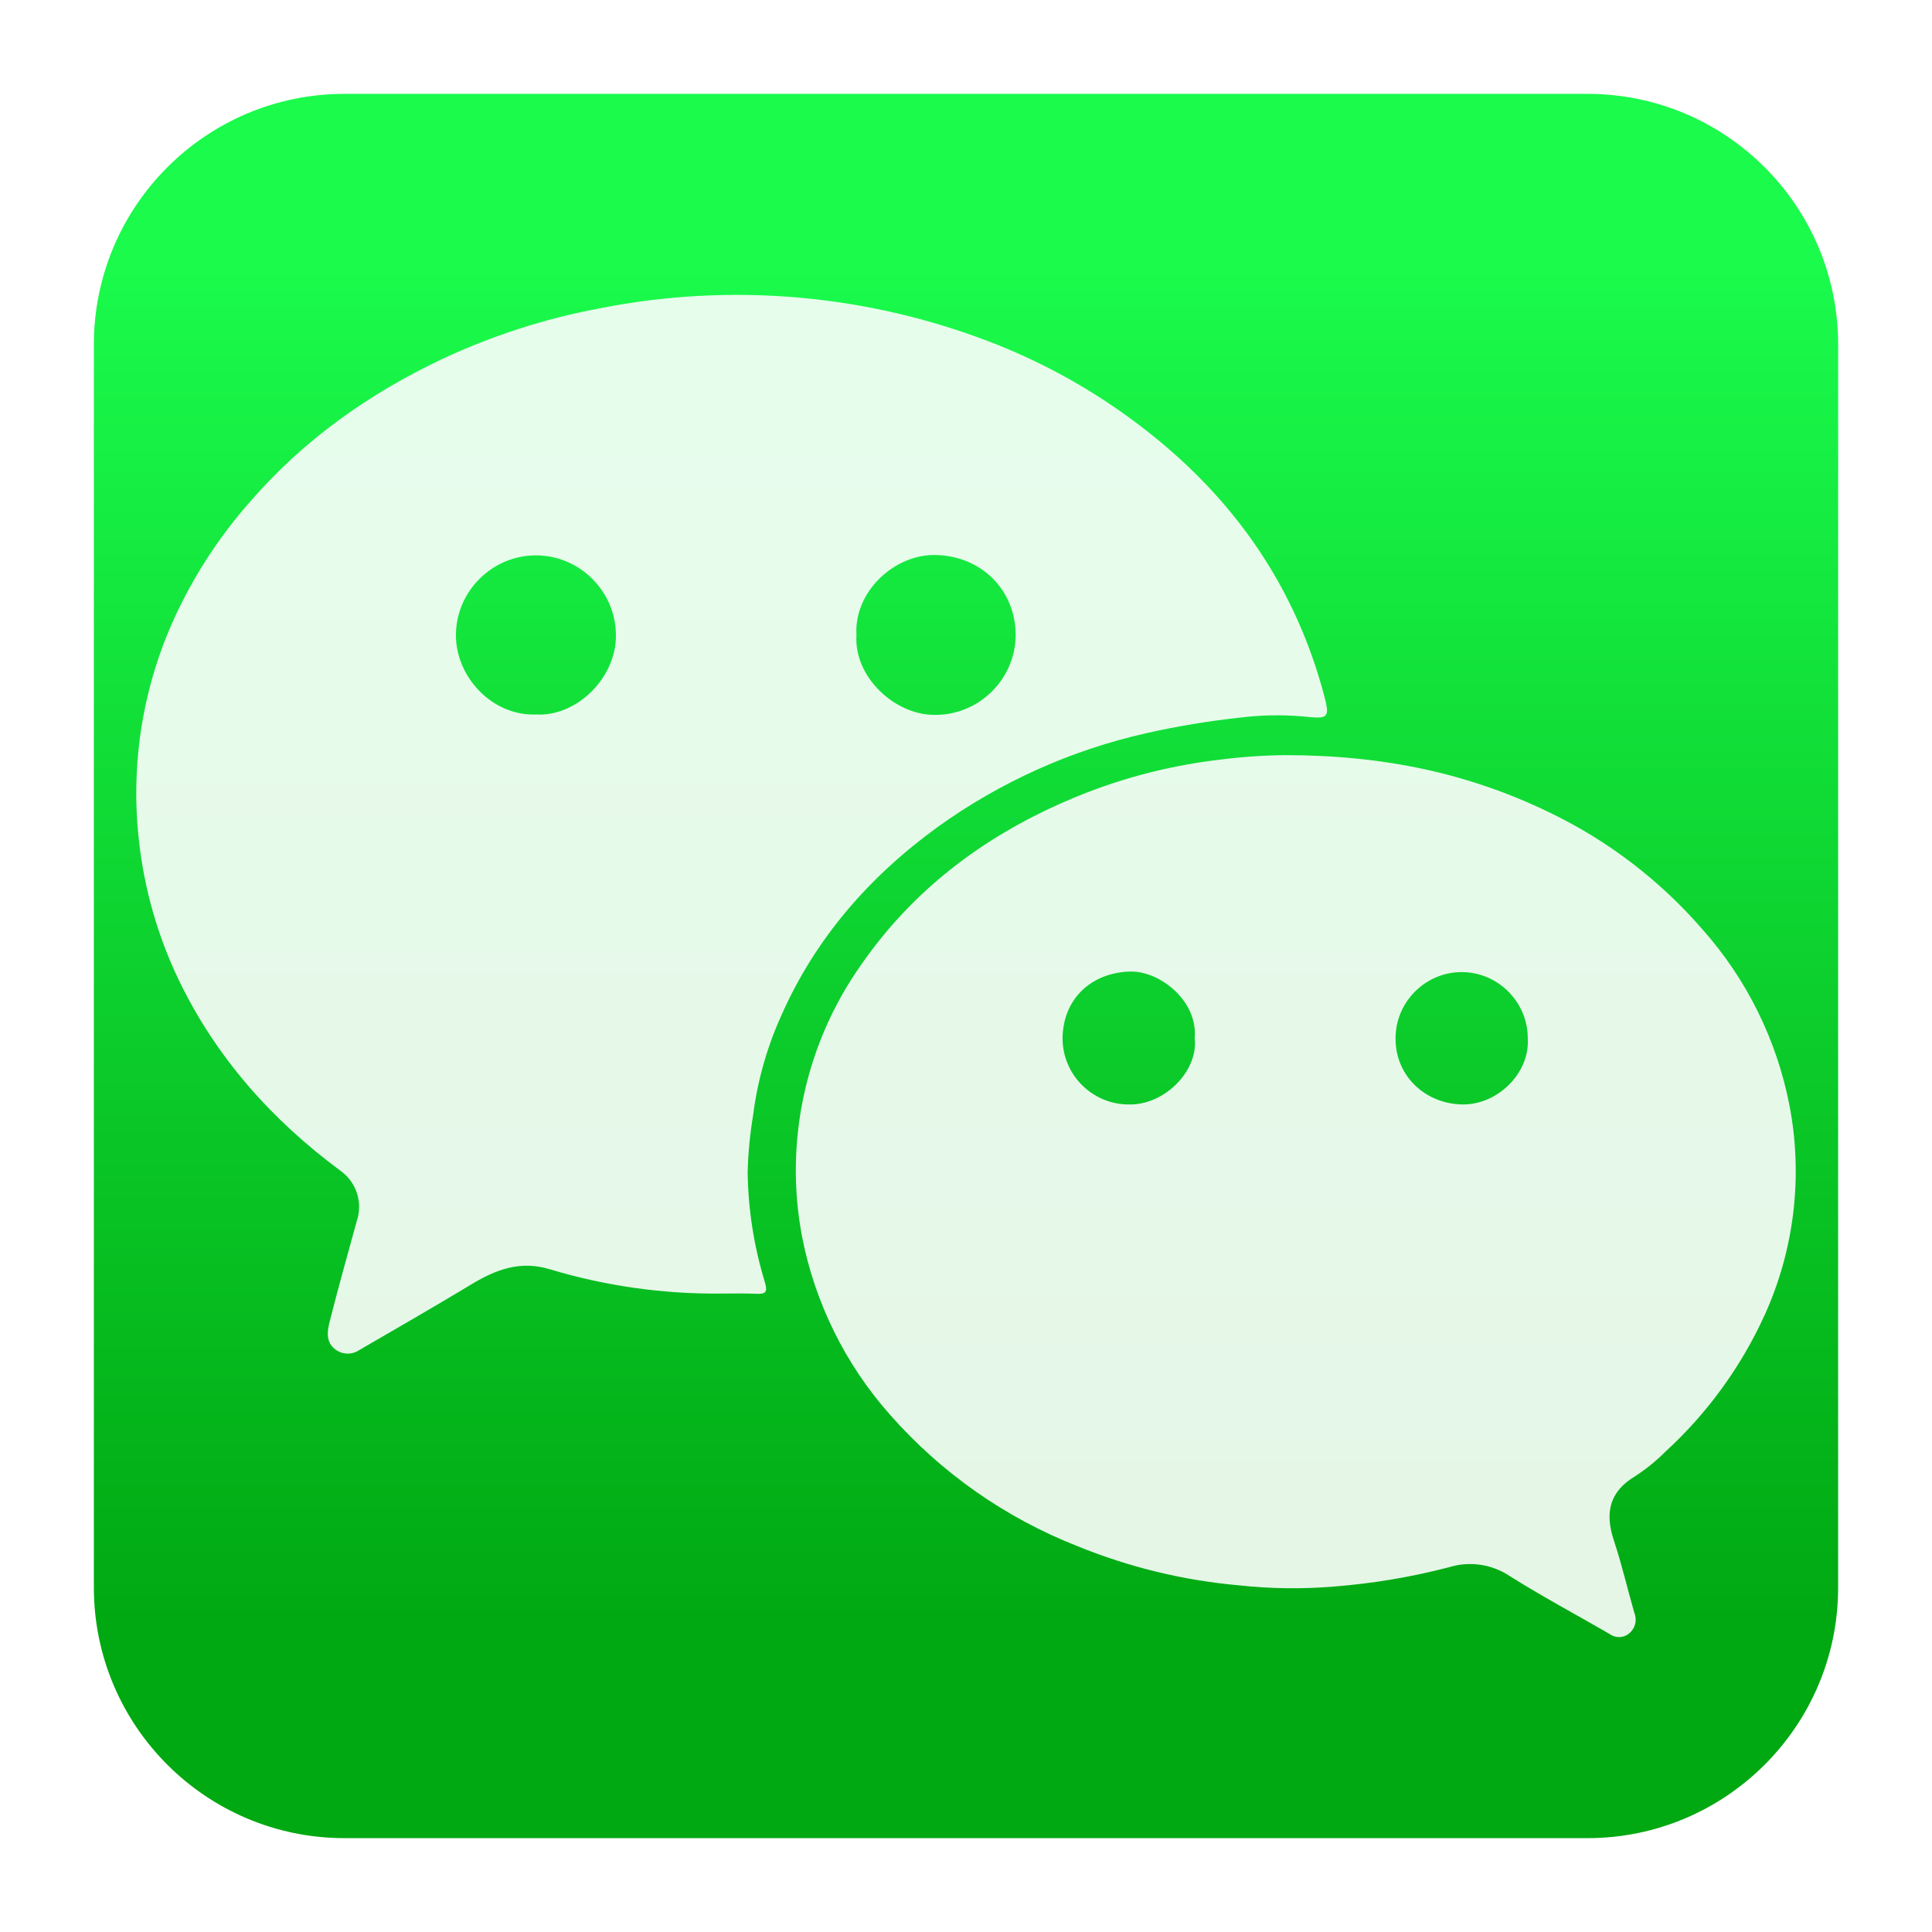
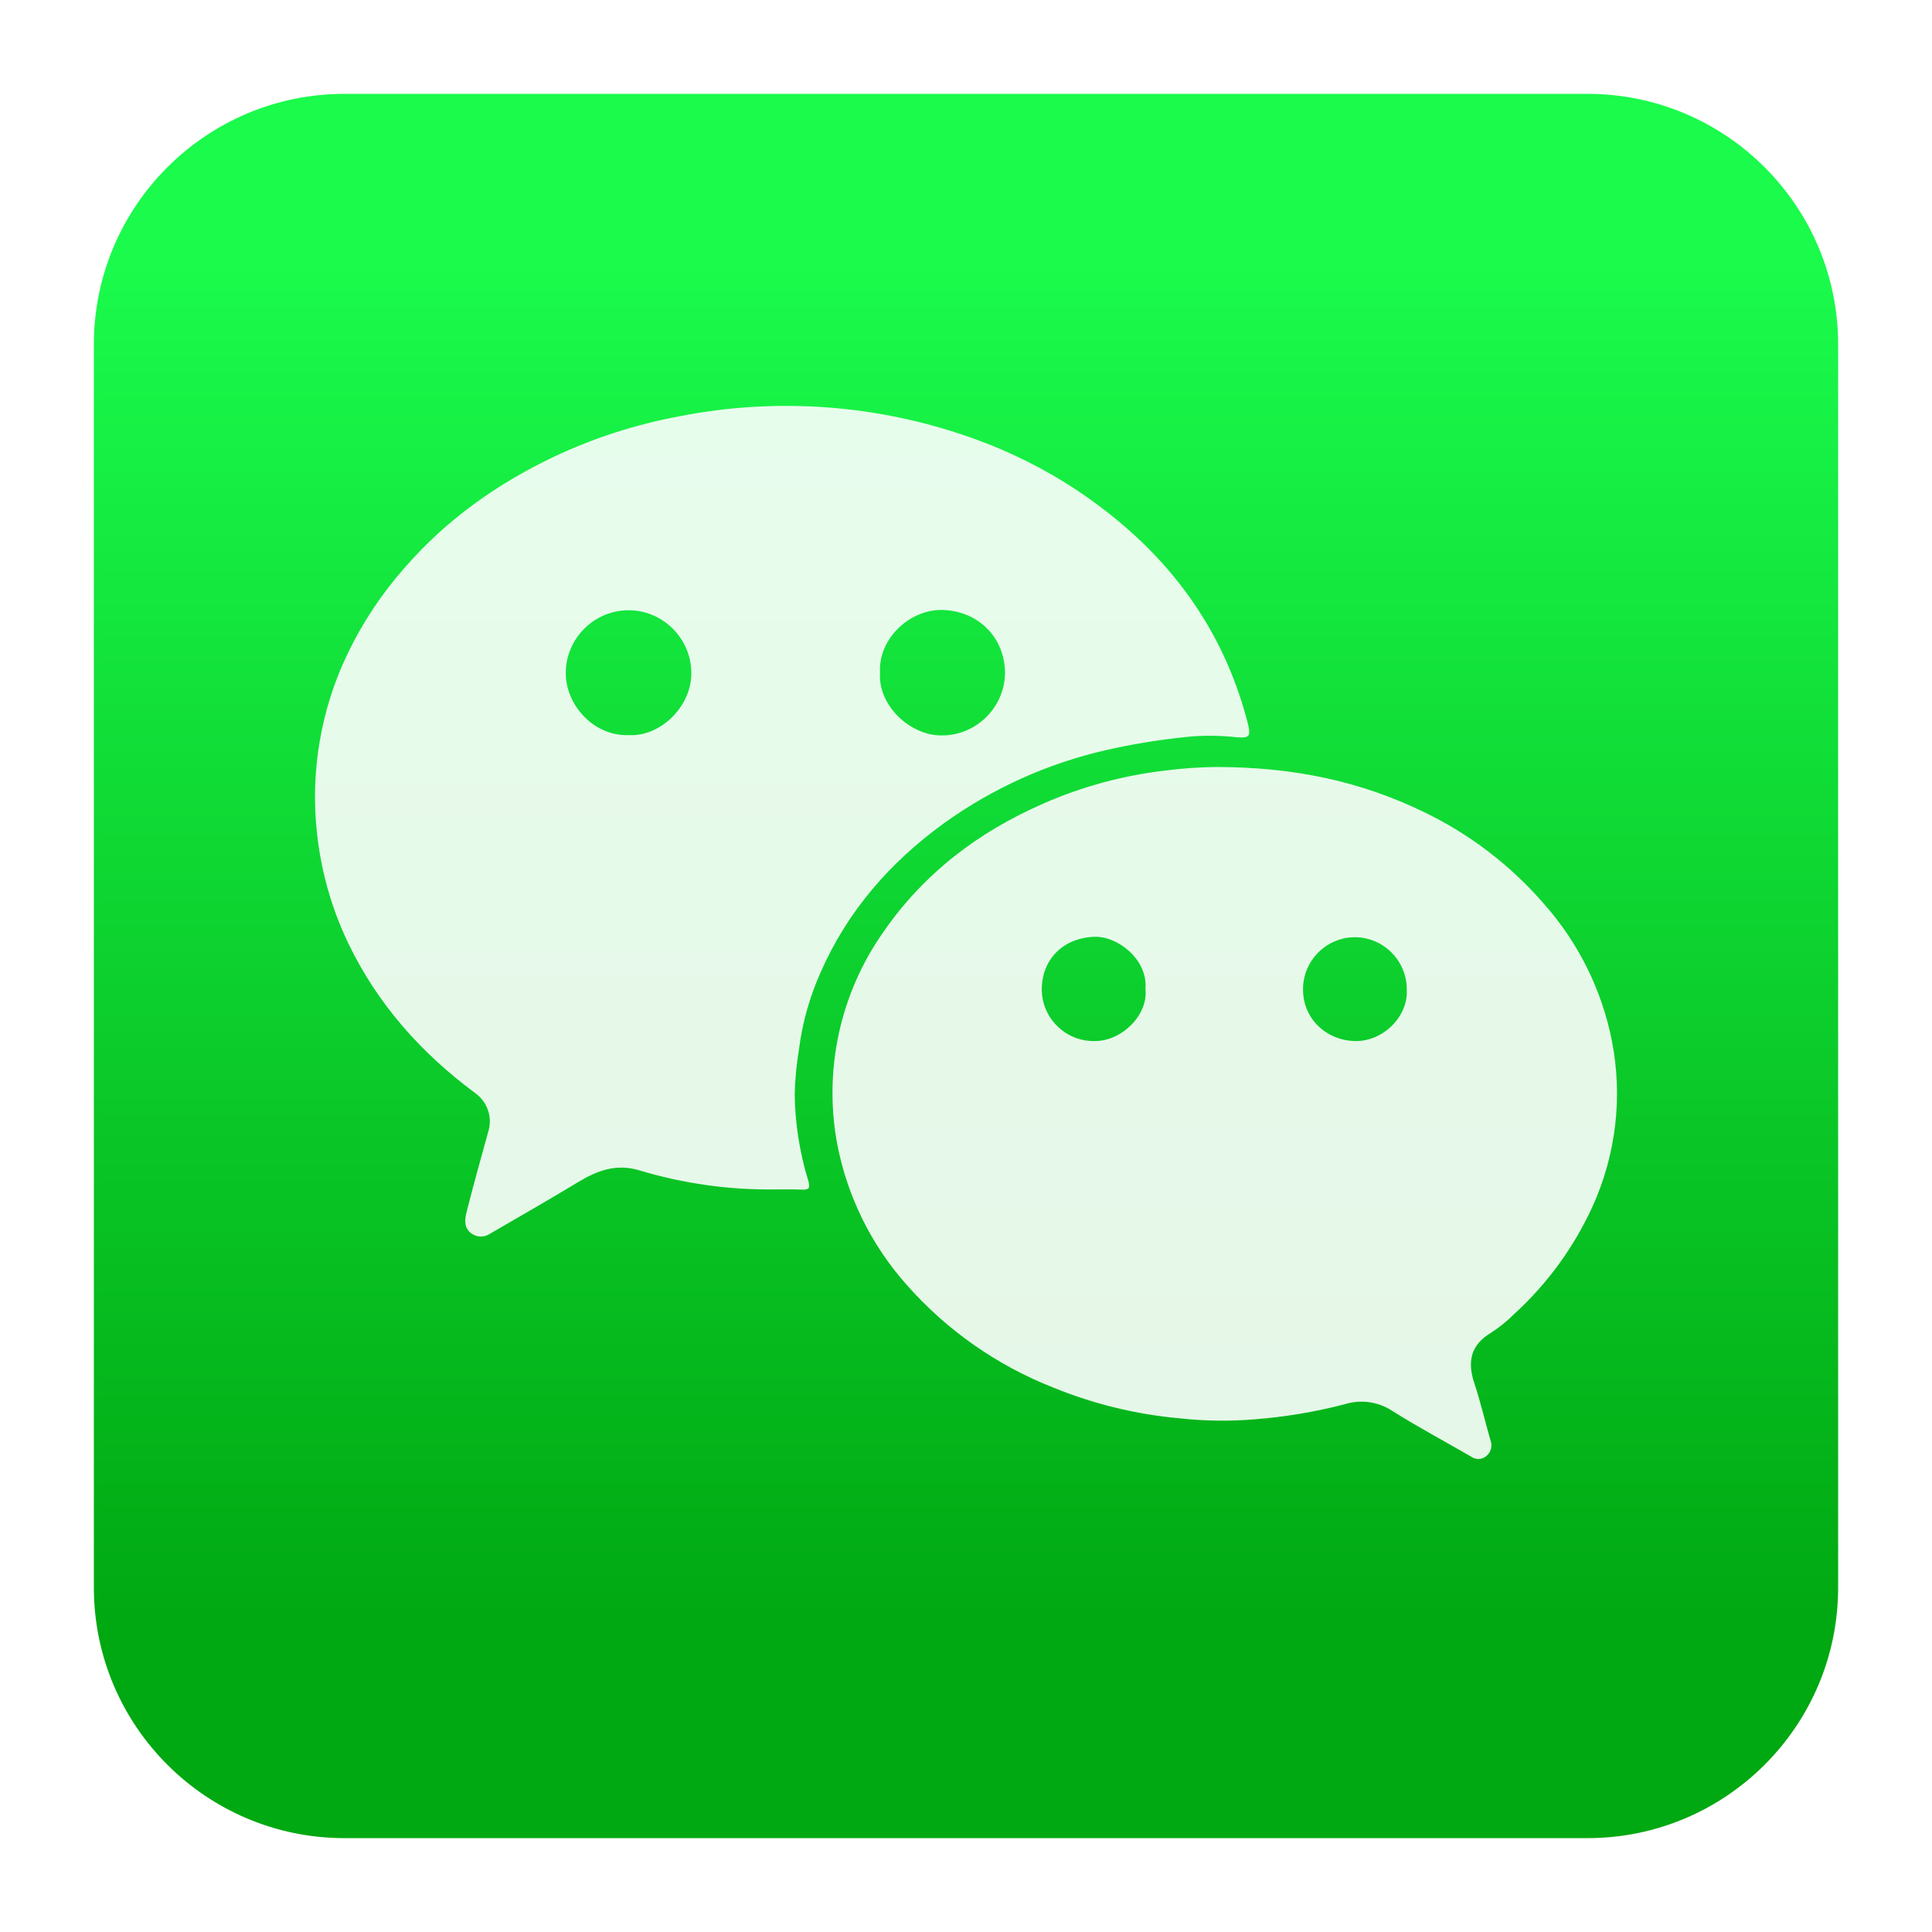
<svg xmlns="http://www.w3.org/2000/svg" clip-rule="evenodd" fill-rule="evenodd" stroke-linejoin="round" stroke-miterlimit="2" viewBox="0 0 48 48">
-   <linearGradient id="a" x2="1" gradientTransform="matrix(0 -33.6872 33.6872 0 923.28 40.4502)" gradientUnits="userSpaceOnUse">
+   <linearGradient id="a" x2="1" gradientTransform="matrix(0 -33.6872 33.6872 0 1001.84 40.4502)" gradientUnits="userSpaceOnUse">
    <stop stop-color="#00a811" offset="0" />
    <stop stop-color="#1afb4c" offset="1" />
  </linearGradient>
  <path d="m39.44 45.668h-30.88c-3.438 0-6.228-2.79-6.228-6.228v-30.88c0-3.438 2.79-6.228 6.228-6.228h30.88c3.438 0 6.228 2.79 6.228 6.228v30.88c0 3.438-2.79 6.228-6.228 6.228z" fill="url(#a)" />
-   <path transform="scale(.75)" d="m23.88 42.851c-1.915.019-3.822-.251-5.656-.802-.984-.301-1.782 0-2.594.488-1.234.746-2.485 1.463-3.733 2.188-.239.161-.556.152-.786-.022-.314-.231-.276-.588-.197-.896.283-1.126.599-2.245.907-3.366.204-.608-.016-1.282-.538-1.655-2.28-1.687-4.124-3.753-5.364-6.329-.701-1.462-1.147-3.033-1.32-4.644-.288-2.6.16-5.228 1.293-7.585.628-1.308 1.434-2.524 2.395-3.611 1.766-2.041 3.911-3.558 6.33-4.709 1.67-.786 3.435-1.355 5.25-1.694 4.391-.87 8.942-.46 13.107 1.181 1.804.714 3.495 1.685 5.02 2.884 2.914 2.28 4.922 5.178 5.871 8.764.203.764.122.773-.683.692-.711-.064-1.426-.05-2.134.04-1.031.113-2.056.283-3.068.511-2.493.56-4.847 1.618-6.921 3.111-2.268 1.647-4.067 3.704-5.2 6.295-.463 1.036-.771 2.135-.913 3.262-.104.625-.164 1.257-.179 1.891.018 1.22.207 2.43.561 3.597.12.389.029.429-.303.416-.369-.018-.758-.007-1.145-.007zm4.491-21.811c-.09 1.393 1.28 2.636 2.562 2.641.018.001.036.001.054.001 1.454 0 2.652-1.192 2.659-2.645-.007-1.505-1.144-2.616-2.644-2.652-1.376-.034-2.719 1.221-2.631 2.655zm-10.604 2.629c1.354.07 2.643-1.23 2.636-2.609v-.013c0-1.453-1.196-2.65-2.65-2.65-1.449 0-2.644 1.189-2.65 2.638-.008 1.379 1.196 2.693 2.664 2.634zm24.798 1.346c3.303 0 6.114.615 8.764 1.899 1.936.931 3.66 2.249 5.066 3.872 1.46 1.642 2.454 3.647 2.878 5.804.459 2.351.173 4.789-.816 6.971-.782 1.718-1.903 3.261-3.296 4.535-.301.302-.633.571-.991.803-.874.522-1.008 1.232-.705 2.143.262.785.446 1.594.676 2.39.097.237.028.512-.17.674-.183.158-.454.168-.648.023-1.11-.642-2.243-1.246-3.326-1.929-.593-.39-1.331-.493-2.008-.28-1.248.324-2.522.537-3.807.637-1.05.087-2.106.073-3.154-.042-1.829-.163-3.624-.599-5.325-1.292-2.39-.937-4.522-2.43-6.218-4.356-1.486-1.675-2.494-3.719-2.919-5.917-.588-3.127.113-6.362 1.943-8.965 1.716-2.485 4.024-4.237 6.773-5.433 1.628-.713 3.353-1.18 5.119-1.386.718-.093 1.44-.143 2.164-.151zm8.044 9.376v-.001c-.001-1.201-.989-2.188-2.19-2.188s-2.189.988-2.189 2.189c-.013 1.241.975 2.172 2.204 2.195 1.164.023 2.252-1.03 2.175-2.195zm-11.033-.007c.109-1.226-1.158-2.238-2.164-2.2-1.302.05-2.191.934-2.213 2.189v.029c0 1.198.986 2.184 2.184 2.184h.009c1.169.032 2.313-1.099 2.184-2.202z" fill="#fefefe" fill-opacity=".9" />
+   <path transform="matrix(.588445 0 0 .588445 5.16963 4.33598)" d="m23.88 42.851c-1.915.019-3.822-.251-5.656-.802-.984-.301-1.782 0-2.594.488-1.234.746-2.485 1.463-3.733 2.188-.239.161-.556.152-.786-.022-.314-.231-.276-.588-.197-.896.283-1.126.599-2.245.907-3.366.204-.608-.016-1.282-.538-1.655-2.28-1.687-4.124-3.753-5.364-6.329-.701-1.462-1.147-3.033-1.32-4.644-.288-2.6.16-5.228 1.293-7.585.628-1.308 1.434-2.524 2.395-3.611 1.766-2.041 3.911-3.558 6.33-4.709 1.67-.786 3.435-1.355 5.25-1.694 4.391-.87 8.942-.46 13.107 1.181 1.804.714 3.495 1.685 5.02 2.884 2.914 2.28 4.922 5.178 5.871 8.764.203.764.122.773-.683.692-.711-.064-1.426-.05-2.134.04-1.031.113-2.056.283-3.068.511-2.493.56-4.847 1.618-6.921 3.111-2.268 1.647-4.067 3.704-5.2 6.295-.463 1.036-.771 2.135-.913 3.262-.104.625-.164 1.257-.179 1.891.018 1.22.207 2.43.561 3.597.12.389.029.429-.303.416-.369-.018-.758-.007-1.145-.007zm4.491-21.811c-.09 1.393 1.28 2.636 2.562 2.641.018.001.036.001.054.001 1.454 0 2.652-1.192 2.659-2.645-.007-1.505-1.144-2.616-2.644-2.652-1.376-.034-2.719 1.221-2.631 2.655zm-10.604 2.629c1.354.07 2.643-1.23 2.636-2.609v-.013c0-1.453-1.196-2.65-2.65-2.65-1.449 0-2.644 1.189-2.65 2.638-.008 1.379 1.196 2.693 2.664 2.634zm24.798 1.346c3.303 0 6.114.615 8.764 1.899 1.936.931 3.66 2.249 5.066 3.872 1.46 1.642 2.454 3.647 2.878 5.804.459 2.351.173 4.789-.816 6.971-.782 1.718-1.903 3.261-3.296 4.535-.301.302-.633.571-.991.803-.874.522-1.008 1.232-.705 2.143.262.785.446 1.594.676 2.39.097.237.028.512-.17.674-.183.158-.454.168-.648.023-1.11-.642-2.243-1.246-3.326-1.929-.593-.39-1.331-.493-2.008-.28-1.248.324-2.522.537-3.807.637-1.05.087-2.106.073-3.154-.042-1.829-.163-3.624-.599-5.325-1.292-2.39-.937-4.522-2.43-6.218-4.356-1.486-1.675-2.494-3.719-2.919-5.917-.588-3.127.113-6.362 1.943-8.965 1.716-2.485 4.024-4.237 6.773-5.433 1.628-.713 3.353-1.18 5.119-1.386.718-.093 1.44-.143 2.164-.151zm8.044 9.376v-.001c-.001-1.201-.989-2.188-2.19-2.188s-2.189.988-2.189 2.189c-.013 1.241.975 2.172 2.204 2.195 1.164.023 2.252-1.03 2.175-2.195zm-11.033-.007c.109-1.226-1.158-2.238-2.164-2.2-1.302.05-2.191.934-2.213 2.189v.029c0 1.198.986 2.184 2.184 2.184h.009c1.169.032 2.313-1.099 2.184-2.202z" fill="#fefefe" fill-opacity=".9" />
</svg>
